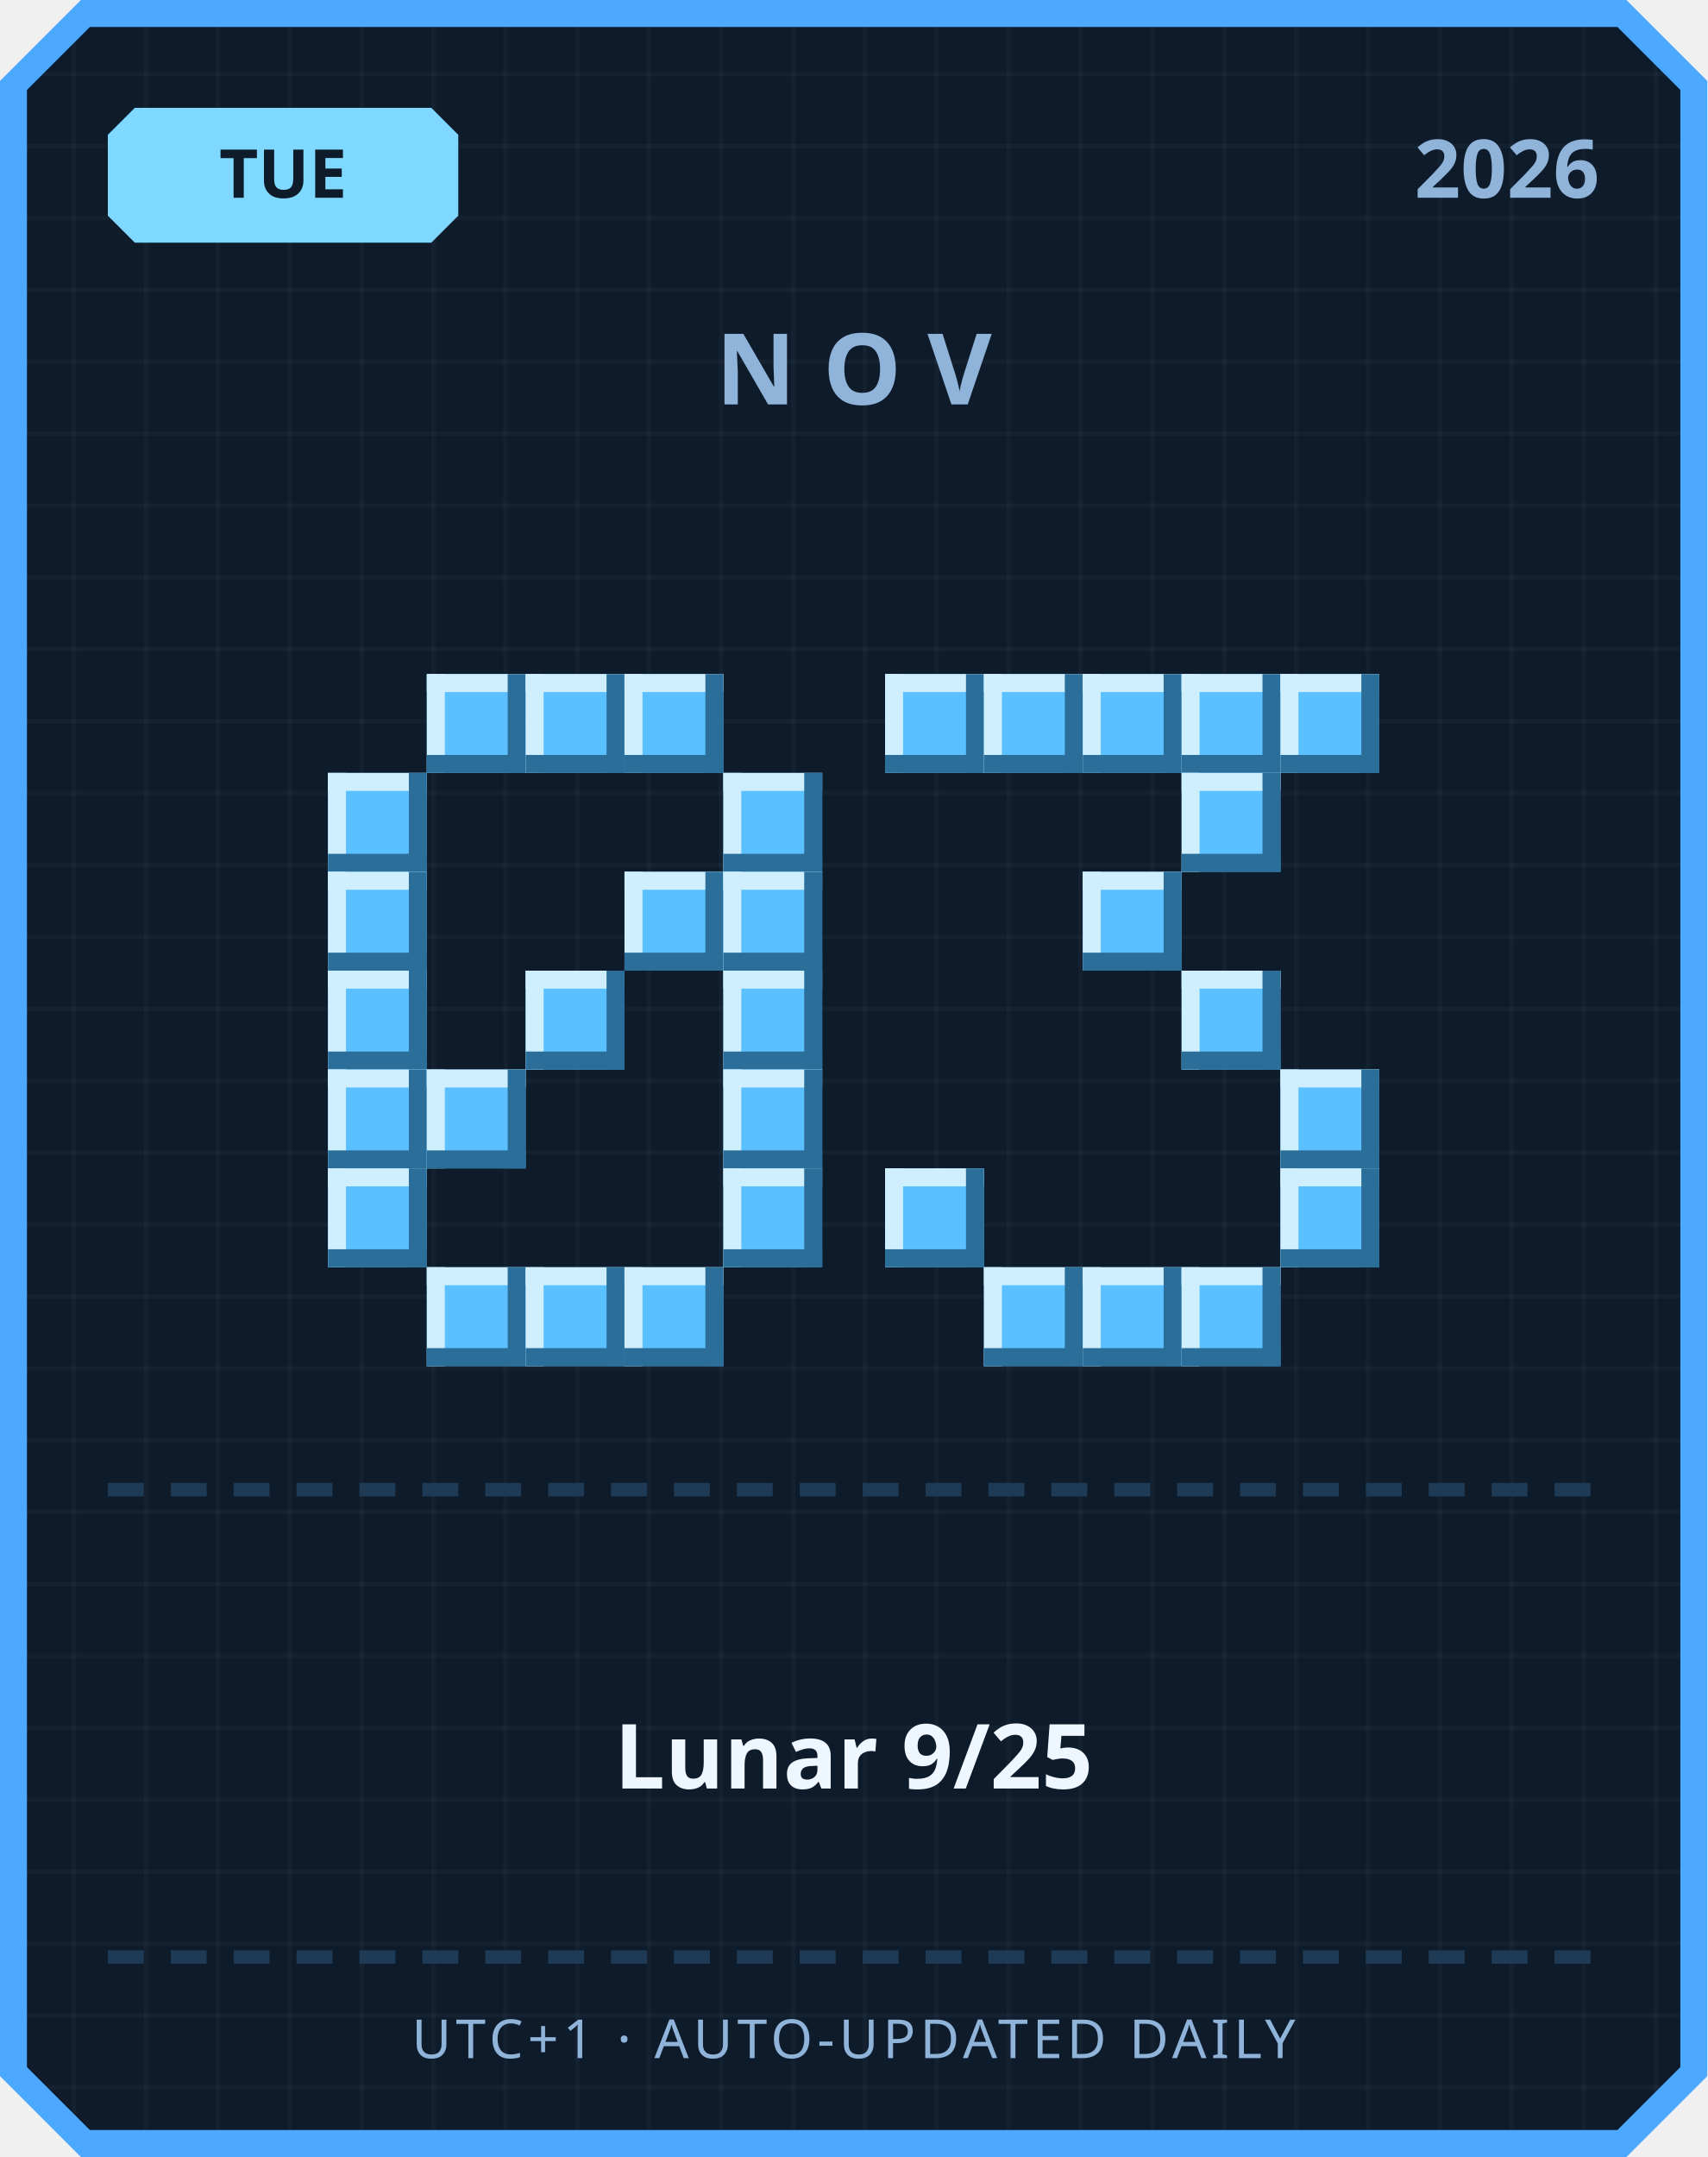
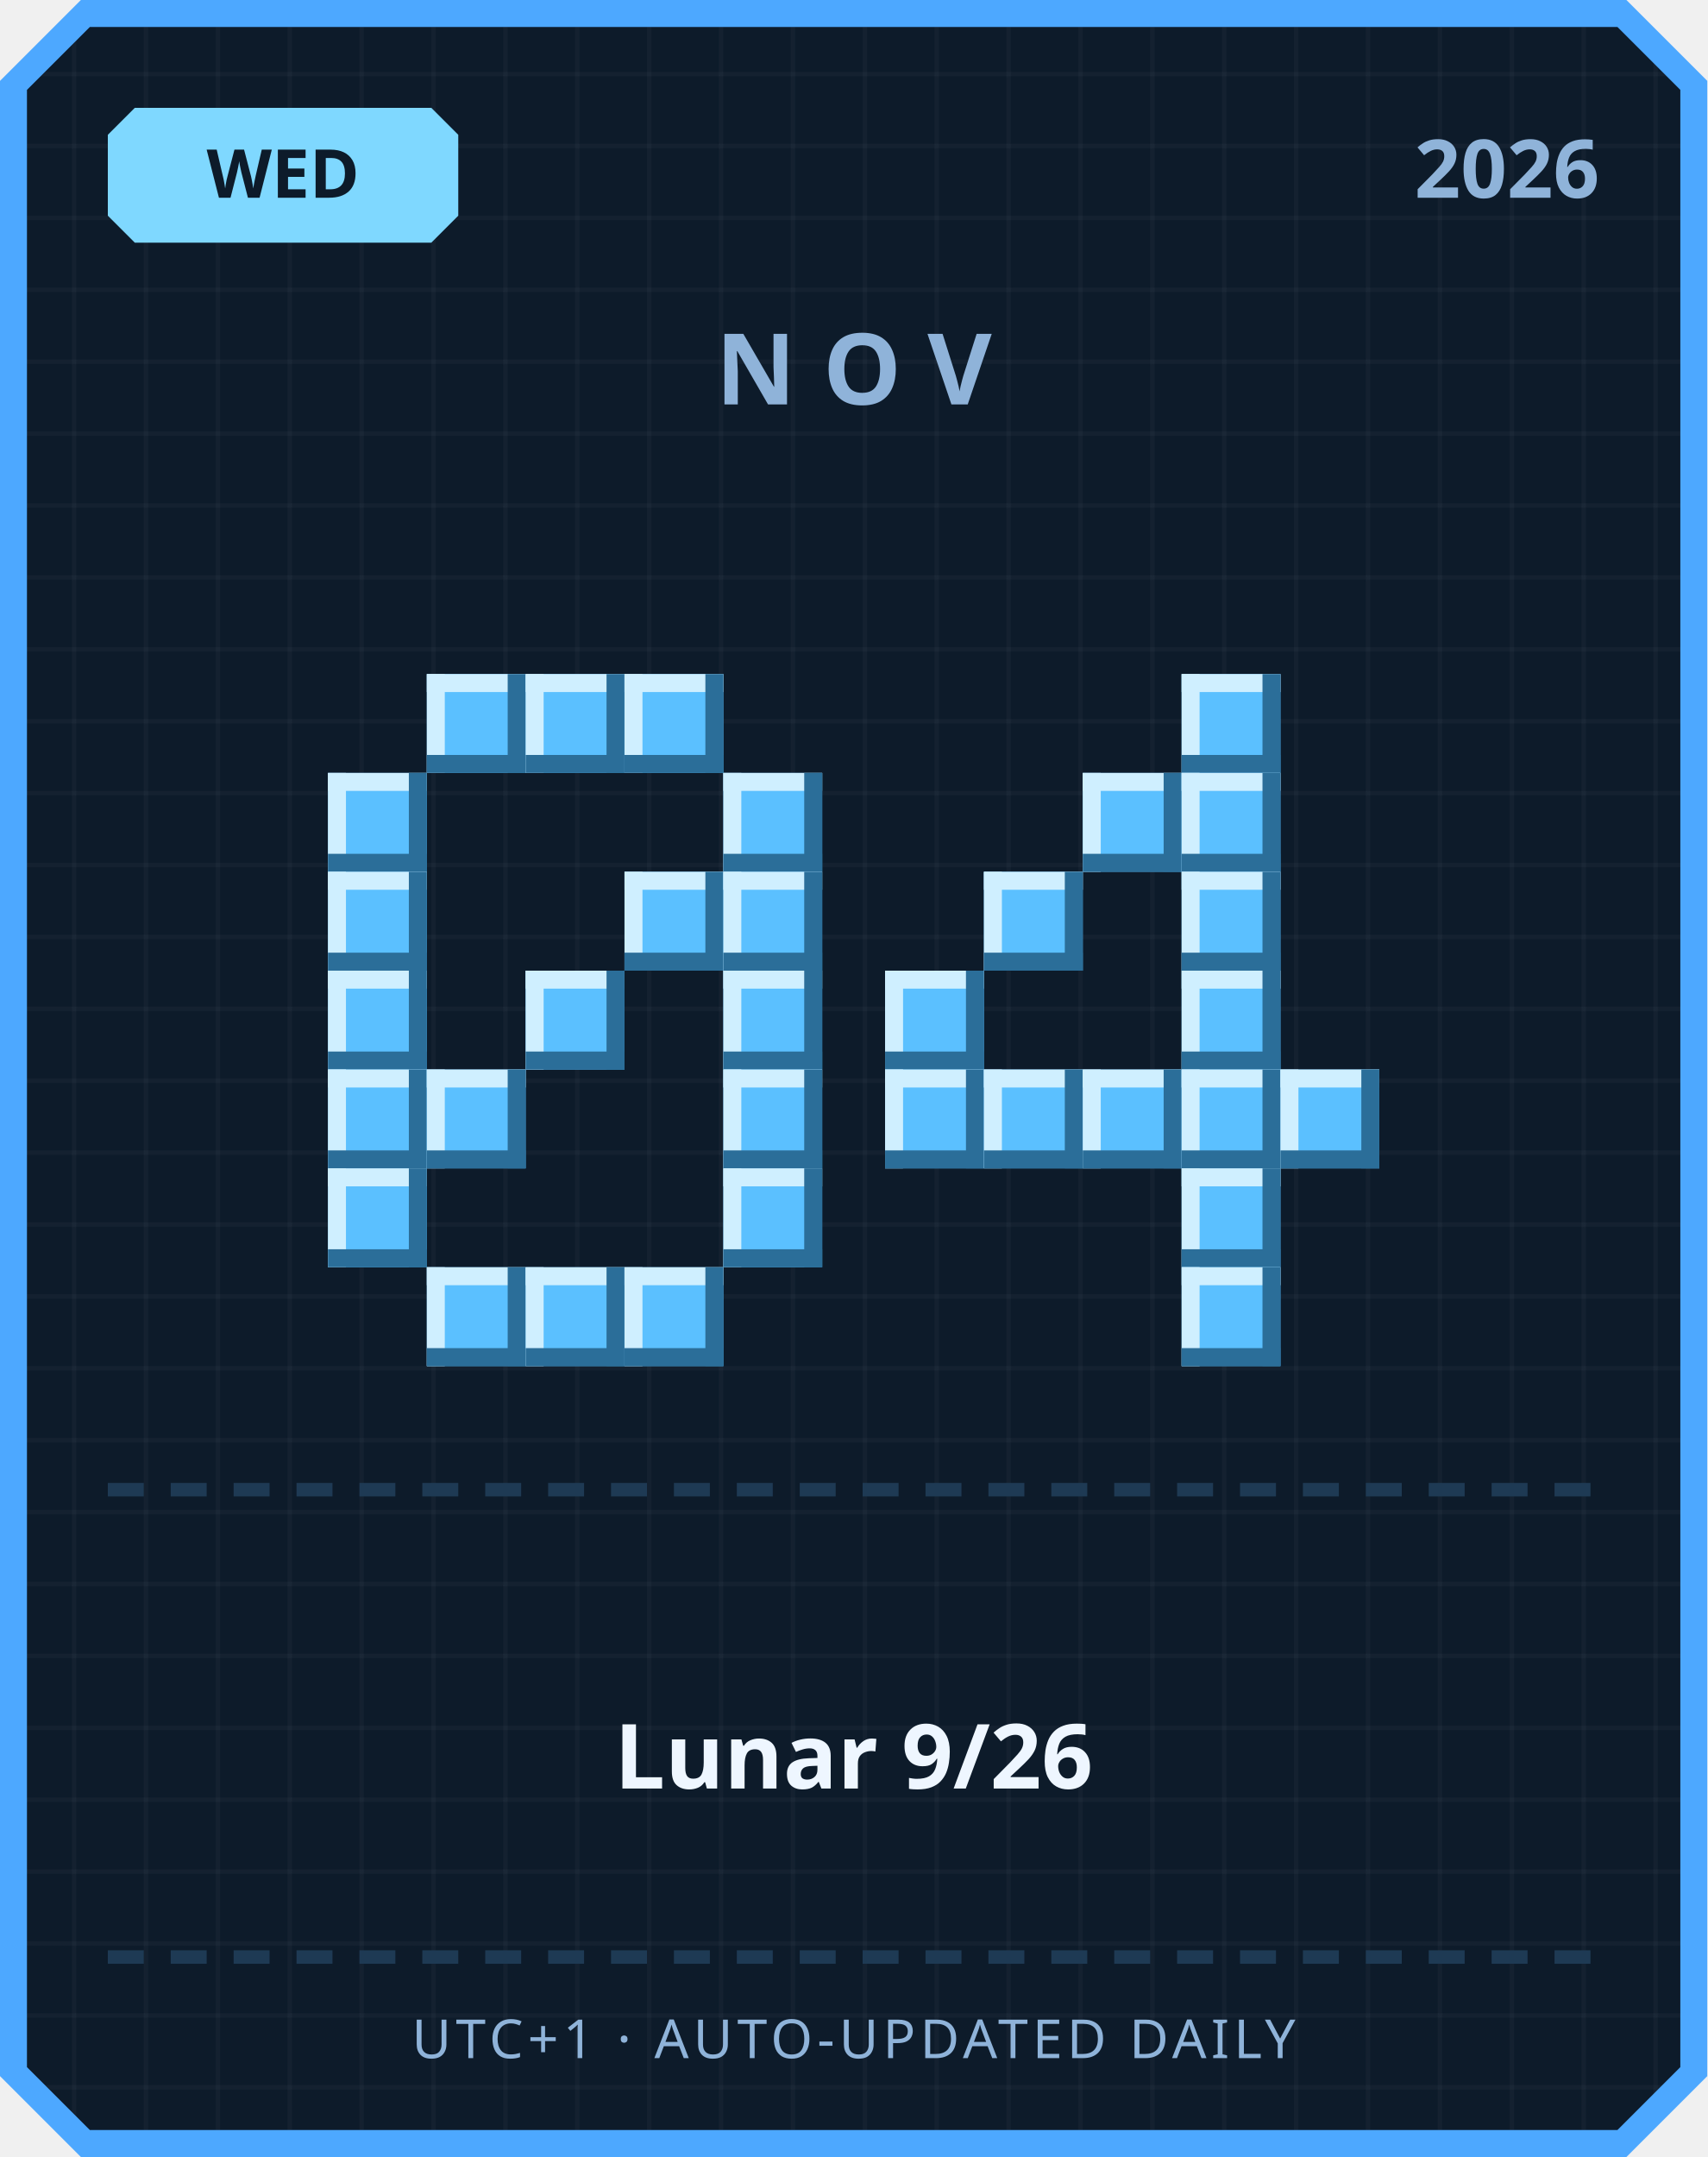
<svg xmlns="http://www.w3.org/2000/svg" width="380" height="480" viewBox="0 0 380 480">
  <defs>
    <pattern id="grid" width="16" height="16" patternUnits="userSpaceOnUse">
      <rect width="16" height="16" fill="#0d1b2a" />
      <rect width="1" height="16" fill="#ffffff" opacity="0.03" />
      <rect width="16" height="1" fill="#ffffff" opacity="0.03" />
    </pattern>
  </defs>
  <path d="M 18,0 L 362,0 L 380,18 L 380,462 L 362,480 L 18,480 L 0,462 L 0,18 Z" fill="#4da8ff" />
  <path d="M 20,6 L 360,6 L 374,20 L 374,460 L 360,474 L 20,474 L 6,460 L 6,20 Z" fill="url(#grid)" />
  <path d="M 30,24 L 96,24 L 102,30 L 102,48 L 96,54 L 30,54 L 24,48 L 24,30 Z" fill="#7fd8ff" />
-   <text x="63" y="44" text-anchor="middle" font-family="'Segoe UI', sans-serif" font-size="15" font-weight="700" fill="#0d1b2a">TUE</text>
+   <text x="63" y="44" text-anchor="middle" font-family="'Segoe UI', sans-serif" font-size="15" font-weight="700" fill="#0d1b2a">WED</text>
  <text x="356" y="44" text-anchor="end" font-family="'Segoe UI', sans-serif" font-size="18" font-weight="700" fill="#8fb3d9">2026</text>
  <text x="190" y="90" text-anchor="middle" font-family="'Segoe UI', sans-serif" font-size="22" font-weight="700" letter-spacing="6" fill="#8fb3d9">NOV</text>
  <rect x="95" y="150" width="22" height="22" fill="#5bc0ff" />
  <rect x="95" y="150" width="22" height="4" fill="#cfefff" />
  <rect x="95" y="150" width="4" height="22" fill="#cfefff" />
  <rect x="95" y="168" width="22" height="4" fill="#2b6e99" />
  <rect x="113" y="150" width="4" height="22" fill="#2b6e99" />
  <rect x="117" y="150" width="22" height="22" fill="#5bc0ff" />
  <rect x="117" y="150" width="22" height="4" fill="#cfefff" />
  <rect x="117" y="150" width="4" height="22" fill="#cfefff" />
  <rect x="117" y="168" width="22" height="4" fill="#2b6e99" />
  <rect x="135" y="150" width="4" height="22" fill="#2b6e99" />
  <rect x="139" y="150" width="22" height="22" fill="#5bc0ff" />
  <rect x="139" y="150" width="22" height="4" fill="#cfefff" />
  <rect x="139" y="150" width="4" height="22" fill="#cfefff" />
  <rect x="139" y="168" width="22" height="4" fill="#2b6e99" />
  <rect x="157" y="150" width="4" height="22" fill="#2b6e99" />
  <rect x="73" y="172" width="22" height="22" fill="#5bc0ff" />
  <rect x="73" y="172" width="22" height="4" fill="#cfefff" />
  <rect x="73" y="172" width="4" height="22" fill="#cfefff" />
  <rect x="73" y="190" width="22" height="4" fill="#2b6e99" />
  <rect x="91" y="172" width="4" height="22" fill="#2b6e99" />
  <rect x="161" y="172" width="22" height="22" fill="#5bc0ff" />
  <rect x="161" y="172" width="22" height="4" fill="#cfefff" />
  <rect x="161" y="172" width="4" height="22" fill="#cfefff" />
  <rect x="161" y="190" width="22" height="4" fill="#2b6e99" />
  <rect x="179" y="172" width="4" height="22" fill="#2b6e99" />
  <rect x="73" y="194" width="22" height="22" fill="#5bc0ff" />
  <rect x="73" y="194" width="22" height="4" fill="#cfefff" />
  <rect x="73" y="194" width="4" height="22" fill="#cfefff" />
  <rect x="73" y="212" width="22" height="4" fill="#2b6e99" />
  <rect x="91" y="194" width="4" height="22" fill="#2b6e99" />
  <rect x="139" y="194" width="22" height="22" fill="#5bc0ff" />
  <rect x="139" y="194" width="22" height="4" fill="#cfefff" />
  <rect x="139" y="194" width="4" height="22" fill="#cfefff" />
  <rect x="139" y="212" width="22" height="4" fill="#2b6e99" />
  <rect x="157" y="194" width="4" height="22" fill="#2b6e99" />
  <rect x="161" y="194" width="22" height="22" fill="#5bc0ff" />
  <rect x="161" y="194" width="22" height="4" fill="#cfefff" />
  <rect x="161" y="194" width="4" height="22" fill="#cfefff" />
  <rect x="161" y="212" width="22" height="4" fill="#2b6e99" />
  <rect x="179" y="194" width="4" height="22" fill="#2b6e99" />
  <rect x="73" y="216" width="22" height="22" fill="#5bc0ff" />
  <rect x="73" y="216" width="22" height="4" fill="#cfefff" />
  <rect x="73" y="216" width="4" height="22" fill="#cfefff" />
  <rect x="73" y="234" width="22" height="4" fill="#2b6e99" />
  <rect x="91" y="216" width="4" height="22" fill="#2b6e99" />
  <rect x="117" y="216" width="22" height="22" fill="#5bc0ff" />
  <rect x="117" y="216" width="22" height="4" fill="#cfefff" />
  <rect x="117" y="216" width="4" height="22" fill="#cfefff" />
  <rect x="117" y="234" width="22" height="4" fill="#2b6e99" />
  <rect x="135" y="216" width="4" height="22" fill="#2b6e99" />
  <rect x="161" y="216" width="22" height="22" fill="#5bc0ff" />
  <rect x="161" y="216" width="22" height="4" fill="#cfefff" />
  <rect x="161" y="216" width="4" height="22" fill="#cfefff" />
  <rect x="161" y="234" width="22" height="4" fill="#2b6e99" />
  <rect x="179" y="216" width="4" height="22" fill="#2b6e99" />
  <rect x="73" y="238" width="22" height="22" fill="#5bc0ff" />
  <rect x="73" y="238" width="22" height="4" fill="#cfefff" />
  <rect x="73" y="238" width="4" height="22" fill="#cfefff" />
  <rect x="73" y="256" width="22" height="4" fill="#2b6e99" />
  <rect x="91" y="238" width="4" height="22" fill="#2b6e99" />
  <rect x="95" y="238" width="22" height="22" fill="#5bc0ff" />
  <rect x="95" y="238" width="22" height="4" fill="#cfefff" />
  <rect x="95" y="238" width="4" height="22" fill="#cfefff" />
  <rect x="95" y="256" width="22" height="4" fill="#2b6e99" />
  <rect x="113" y="238" width="4" height="22" fill="#2b6e99" />
  <rect x="161" y="238" width="22" height="22" fill="#5bc0ff" />
  <rect x="161" y="238" width="22" height="4" fill="#cfefff" />
  <rect x="161" y="238" width="4" height="22" fill="#cfefff" />
  <rect x="161" y="256" width="22" height="4" fill="#2b6e99" />
  <rect x="179" y="238" width="4" height="22" fill="#2b6e99" />
  <rect x="73" y="260" width="22" height="22" fill="#5bc0ff" />
  <rect x="73" y="260" width="22" height="4" fill="#cfefff" />
  <rect x="73" y="260" width="4" height="22" fill="#cfefff" />
  <rect x="73" y="278" width="22" height="4" fill="#2b6e99" />
  <rect x="91" y="260" width="4" height="22" fill="#2b6e99" />
  <rect x="161" y="260" width="22" height="22" fill="#5bc0ff" />
  <rect x="161" y="260" width="22" height="4" fill="#cfefff" />
  <rect x="161" y="260" width="4" height="22" fill="#cfefff" />
  <rect x="161" y="278" width="22" height="4" fill="#2b6e99" />
  <rect x="179" y="260" width="4" height="22" fill="#2b6e99" />
  <rect x="95" y="282" width="22" height="22" fill="#5bc0ff" />
  <rect x="95" y="282" width="22" height="4" fill="#cfefff" />
  <rect x="95" y="282" width="4" height="22" fill="#cfefff" />
  <rect x="95" y="300" width="22" height="4" fill="#2b6e99" />
  <rect x="113" y="282" width="4" height="22" fill="#2b6e99" />
  <rect x="117" y="282" width="22" height="22" fill="#5bc0ff" />
  <rect x="117" y="282" width="22" height="4" fill="#cfefff" />
  <rect x="117" y="282" width="4" height="22" fill="#cfefff" />
  <rect x="117" y="300" width="22" height="4" fill="#2b6e99" />
  <rect x="135" y="282" width="4" height="22" fill="#2b6e99" />
  <rect x="139" y="282" width="22" height="22" fill="#5bc0ff" />
  <rect x="139" y="282" width="22" height="4" fill="#cfefff" />
  <rect x="139" y="282" width="4" height="22" fill="#cfefff" />
  <rect x="139" y="300" width="22" height="4" fill="#2b6e99" />
  <rect x="157" y="282" width="4" height="22" fill="#2b6e99" />
-   <rect x="197" y="150" width="22" height="22" fill="#5bc0ff" />
-   <rect x="197" y="150" width="22" height="4" fill="#cfefff" />
-   <rect x="197" y="150" width="4" height="22" fill="#cfefff" />
-   <rect x="197" y="168" width="22" height="4" fill="#2b6e99" />
-   <rect x="215" y="150" width="4" height="22" fill="#2b6e99" />
-   <rect x="219" y="150" width="22" height="22" fill="#5bc0ff" />
-   <rect x="219" y="150" width="22" height="4" fill="#cfefff" />
-   <rect x="219" y="150" width="4" height="22" fill="#cfefff" />
-   <rect x="219" y="168" width="22" height="4" fill="#2b6e99" />
-   <rect x="237" y="150" width="4" height="22" fill="#2b6e99" />
-   <rect x="241" y="150" width="22" height="22" fill="#5bc0ff" />
-   <rect x="241" y="150" width="22" height="4" fill="#cfefff" />
-   <rect x="241" y="150" width="4" height="22" fill="#cfefff" />
-   <rect x="241" y="168" width="22" height="4" fill="#2b6e99" />
-   <rect x="259" y="150" width="4" height="22" fill="#2b6e99" />
  <rect x="263" y="150" width="22" height="22" fill="#5bc0ff" />
  <rect x="263" y="150" width="22" height="4" fill="#cfefff" />
  <rect x="263" y="150" width="4" height="22" fill="#cfefff" />
  <rect x="263" y="168" width="22" height="4" fill="#2b6e99" />
  <rect x="281" y="150" width="4" height="22" fill="#2b6e99" />
-   <rect x="285" y="150" width="22" height="22" fill="#5bc0ff" />
-   <rect x="285" y="150" width="22" height="4" fill="#cfefff" />
-   <rect x="285" y="150" width="4" height="22" fill="#cfefff" />
-   <rect x="285" y="168" width="22" height="4" fill="#2b6e99" />
-   <rect x="303" y="150" width="4" height="22" fill="#2b6e99" />
+   <rect x="241" y="172" width="22" height="22" fill="#5bc0ff" />
+   <rect x="241" y="172" width="22" height="4" fill="#cfefff" />
+   <rect x="241" y="172" width="4" height="22" fill="#cfefff" />
+   <rect x="241" y="190" width="22" height="4" fill="#2b6e99" />
+   <rect x="259" y="172" width="4" height="22" fill="#2b6e99" />
  <rect x="263" y="172" width="22" height="22" fill="#5bc0ff" />
  <rect x="263" y="172" width="22" height="4" fill="#cfefff" />
  <rect x="263" y="172" width="4" height="22" fill="#cfefff" />
  <rect x="263" y="190" width="22" height="4" fill="#2b6e99" />
  <rect x="281" y="172" width="4" height="22" fill="#2b6e99" />
-   <rect x="241" y="194" width="22" height="22" fill="#5bc0ff" />
-   <rect x="241" y="194" width="22" height="4" fill="#cfefff" />
-   <rect x="241" y="194" width="4" height="22" fill="#cfefff" />
-   <rect x="241" y="212" width="22" height="4" fill="#2b6e99" />
-   <rect x="259" y="194" width="4" height="22" fill="#2b6e99" />
+   <rect x="219" y="194" width="22" height="22" fill="#5bc0ff" />
+   <rect x="219" y="194" width="22" height="4" fill="#cfefff" />
+   <rect x="219" y="194" width="4" height="22" fill="#cfefff" />
+   <rect x="219" y="212" width="22" height="4" fill="#2b6e99" />
+   <rect x="237" y="194" width="4" height="22" fill="#2b6e99" />
+   <rect x="263" y="194" width="22" height="22" fill="#5bc0ff" />
+   <rect x="263" y="194" width="22" height="4" fill="#cfefff" />
+   <rect x="263" y="194" width="4" height="22" fill="#cfefff" />
+   <rect x="263" y="212" width="22" height="4" fill="#2b6e99" />
+   <rect x="281" y="194" width="4" height="22" fill="#2b6e99" />
+   <rect x="197" y="216" width="22" height="22" fill="#5bc0ff" />
+   <rect x="197" y="216" width="22" height="4" fill="#cfefff" />
+   <rect x="197" y="216" width="4" height="22" fill="#cfefff" />
+   <rect x="197" y="234" width="22" height="4" fill="#2b6e99" />
+   <rect x="215" y="216" width="4" height="22" fill="#2b6e99" />
  <rect x="263" y="216" width="22" height="22" fill="#5bc0ff" />
  <rect x="263" y="216" width="22" height="4" fill="#cfefff" />
  <rect x="263" y="216" width="4" height="22" fill="#cfefff" />
  <rect x="263" y="234" width="22" height="4" fill="#2b6e99" />
  <rect x="281" y="216" width="4" height="22" fill="#2b6e99" />
+   <rect x="197" y="238" width="22" height="22" fill="#5bc0ff" />
+   <rect x="197" y="238" width="22" height="4" fill="#cfefff" />
+   <rect x="197" y="238" width="4" height="22" fill="#cfefff" />
+   <rect x="197" y="256" width="22" height="4" fill="#2b6e99" />
+   <rect x="215" y="238" width="4" height="22" fill="#2b6e99" />
+   <rect x="219" y="238" width="22" height="22" fill="#5bc0ff" />
+   <rect x="219" y="238" width="22" height="4" fill="#cfefff" />
+   <rect x="219" y="238" width="4" height="22" fill="#cfefff" />
+   <rect x="219" y="256" width="22" height="4" fill="#2b6e99" />
+   <rect x="237" y="238" width="4" height="22" fill="#2b6e99" />
+   <rect x="241" y="238" width="22" height="22" fill="#5bc0ff" />
+   <rect x="241" y="238" width="22" height="4" fill="#cfefff" />
+   <rect x="241" y="238" width="4" height="22" fill="#cfefff" />
+   <rect x="241" y="256" width="22" height="4" fill="#2b6e99" />
+   <rect x="259" y="238" width="4" height="22" fill="#2b6e99" />
+   <rect x="263" y="238" width="22" height="22" fill="#5bc0ff" />
+   <rect x="263" y="238" width="22" height="4" fill="#cfefff" />
+   <rect x="263" y="238" width="4" height="22" fill="#cfefff" />
+   <rect x="263" y="256" width="22" height="4" fill="#2b6e99" />
+   <rect x="281" y="238" width="4" height="22" fill="#2b6e99" />
  <rect x="285" y="238" width="22" height="22" fill="#5bc0ff" />
  <rect x="285" y="238" width="22" height="4" fill="#cfefff" />
  <rect x="285" y="238" width="4" height="22" fill="#cfefff" />
  <rect x="285" y="256" width="22" height="4" fill="#2b6e99" />
  <rect x="303" y="238" width="4" height="22" fill="#2b6e99" />
-   <rect x="197" y="260" width="22" height="22" fill="#5bc0ff" />
-   <rect x="197" y="260" width="22" height="4" fill="#cfefff" />
-   <rect x="197" y="260" width="4" height="22" fill="#cfefff" />
-   <rect x="197" y="278" width="22" height="4" fill="#2b6e99" />
-   <rect x="215" y="260" width="4" height="22" fill="#2b6e99" />
-   <rect x="285" y="260" width="22" height="22" fill="#5bc0ff" />
-   <rect x="285" y="260" width="22" height="4" fill="#cfefff" />
-   <rect x="285" y="260" width="4" height="22" fill="#cfefff" />
-   <rect x="285" y="278" width="22" height="4" fill="#2b6e99" />
-   <rect x="303" y="260" width="4" height="22" fill="#2b6e99" />
-   <rect x="219" y="282" width="22" height="22" fill="#5bc0ff" />
-   <rect x="219" y="282" width="22" height="4" fill="#cfefff" />
-   <rect x="219" y="282" width="4" height="22" fill="#cfefff" />
-   <rect x="219" y="300" width="22" height="4" fill="#2b6e99" />
-   <rect x="237" y="282" width="4" height="22" fill="#2b6e99" />
-   <rect x="241" y="282" width="22" height="22" fill="#5bc0ff" />
-   <rect x="241" y="282" width="22" height="4" fill="#cfefff" />
-   <rect x="241" y="282" width="4" height="22" fill="#cfefff" />
-   <rect x="241" y="300" width="22" height="4" fill="#2b6e99" />
-   <rect x="259" y="282" width="4" height="22" fill="#2b6e99" />
+   <rect x="263" y="260" width="22" height="22" fill="#5bc0ff" />
+   <rect x="263" y="260" width="22" height="4" fill="#cfefff" />
+   <rect x="263" y="260" width="4" height="22" fill="#cfefff" />
+   <rect x="263" y="278" width="22" height="4" fill="#2b6e99" />
+   <rect x="281" y="260" width="4" height="22" fill="#2b6e99" />
  <rect x="263" y="282" width="22" height="22" fill="#5bc0ff" />
  <rect x="263" y="282" width="22" height="4" fill="#cfefff" />
  <rect x="263" y="282" width="4" height="22" fill="#cfefff" />
  <rect x="263" y="300" width="22" height="4" fill="#2b6e99" />
  <rect x="281" y="282" width="4" height="22" fill="#2b6e99" />
  <rect x="24" y="330" width="8" height="3" fill="#1e3a54" />
  <rect x="38" y="330" width="8" height="3" fill="#1e3a54" />
  <rect x="52" y="330" width="8" height="3" fill="#1e3a54" />
  <rect x="66" y="330" width="8" height="3" fill="#1e3a54" />
  <rect x="80" y="330" width="8" height="3" fill="#1e3a54" />
  <rect x="94" y="330" width="8" height="3" fill="#1e3a54" />
  <rect x="108" y="330" width="8" height="3" fill="#1e3a54" />
  <rect x="122" y="330" width="8" height="3" fill="#1e3a54" />
  <rect x="136" y="330" width="8" height="3" fill="#1e3a54" />
  <rect x="150" y="330" width="8" height="3" fill="#1e3a54" />
  <rect x="164" y="330" width="8" height="3" fill="#1e3a54" />
  <rect x="178" y="330" width="8" height="3" fill="#1e3a54" />
  <rect x="192" y="330" width="8" height="3" fill="#1e3a54" />
  <rect x="206" y="330" width="8" height="3" fill="#1e3a54" />
  <rect x="220" y="330" width="8" height="3" fill="#1e3a54" />
  <rect x="234" y="330" width="8" height="3" fill="#1e3a54" />
  <rect x="248" y="330" width="8" height="3" fill="#1e3a54" />
  <rect x="262" y="330" width="8" height="3" fill="#1e3a54" />
  <rect x="276" y="330" width="8" height="3" fill="#1e3a54" />
  <rect x="290" y="330" width="8" height="3" fill="#1e3a54" />
  <rect x="304" y="330" width="8" height="3" fill="#1e3a54" />
  <rect x="318" y="330" width="8" height="3" fill="#1e3a54" />
  <rect x="332" y="330" width="8" height="3" fill="#1e3a54" />
  <rect x="346" y="330" width="8" height="3" fill="#1e3a54" />
-   <text x="190" y="398" text-anchor="middle" font-family="'Segoe UI', 'Microsoft JhengHei', sans-serif" font-size="20" font-weight="700" fill="#eef6ff">Lunar 9/25</text>
+   <text x="190" y="398" text-anchor="middle" font-family="'Segoe UI', 'Microsoft JhengHei', sans-serif" font-size="20" font-weight="700" fill="#eef6ff">Lunar 9/26</text>
  <rect x="24" y="434" width="8" height="3" fill="#1e3a54" />
  <rect x="38" y="434" width="8" height="3" fill="#1e3a54" />
  <rect x="52" y="434" width="8" height="3" fill="#1e3a54" />
  <rect x="66" y="434" width="8" height="3" fill="#1e3a54" />
  <rect x="80" y="434" width="8" height="3" fill="#1e3a54" />
  <rect x="94" y="434" width="8" height="3" fill="#1e3a54" />
  <rect x="108" y="434" width="8" height="3" fill="#1e3a54" />
  <rect x="122" y="434" width="8" height="3" fill="#1e3a54" />
  <rect x="136" y="434" width="8" height="3" fill="#1e3a54" />
  <rect x="150" y="434" width="8" height="3" fill="#1e3a54" />
  <rect x="164" y="434" width="8" height="3" fill="#1e3a54" />
  <rect x="178" y="434" width="8" height="3" fill="#1e3a54" />
  <rect x="192" y="434" width="8" height="3" fill="#1e3a54" />
  <rect x="206" y="434" width="8" height="3" fill="#1e3a54" />
  <rect x="220" y="434" width="8" height="3" fill="#1e3a54" />
  <rect x="234" y="434" width="8" height="3" fill="#1e3a54" />
  <rect x="248" y="434" width="8" height="3" fill="#1e3a54" />
  <rect x="262" y="434" width="8" height="3" fill="#1e3a54" />
  <rect x="276" y="434" width="8" height="3" fill="#1e3a54" />
  <rect x="290" y="434" width="8" height="3" fill="#1e3a54" />
  <rect x="304" y="434" width="8" height="3" fill="#1e3a54" />
  <rect x="318" y="434" width="8" height="3" fill="#1e3a54" />
  <rect x="332" y="434" width="8" height="3" fill="#1e3a54" />
  <rect x="346" y="434" width="8" height="3" fill="#1e3a54" />
  <text x="190" y="458" text-anchor="middle" font-family="'Segoe UI', sans-serif" font-size="12" letter-spacing="1" fill="#8fb3d9">UTC+1 · AUTO-UPDATED DAILY</text>
</svg>
